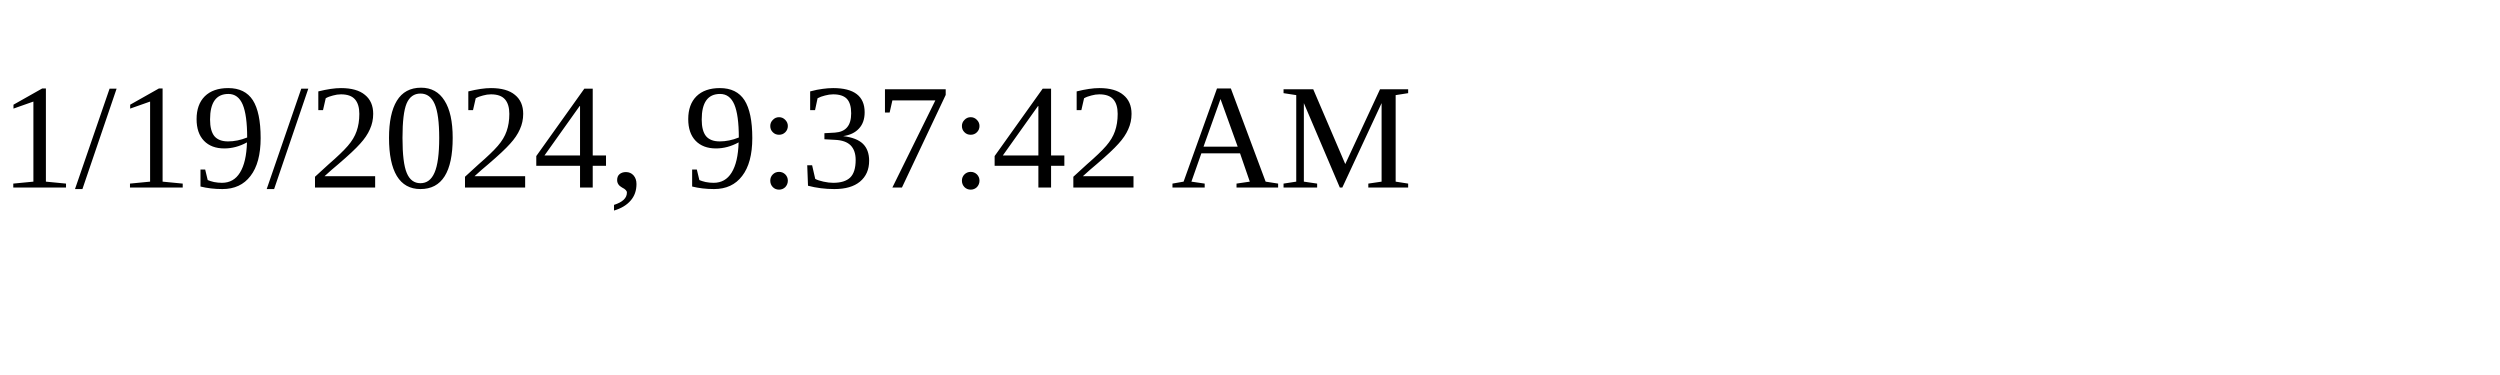
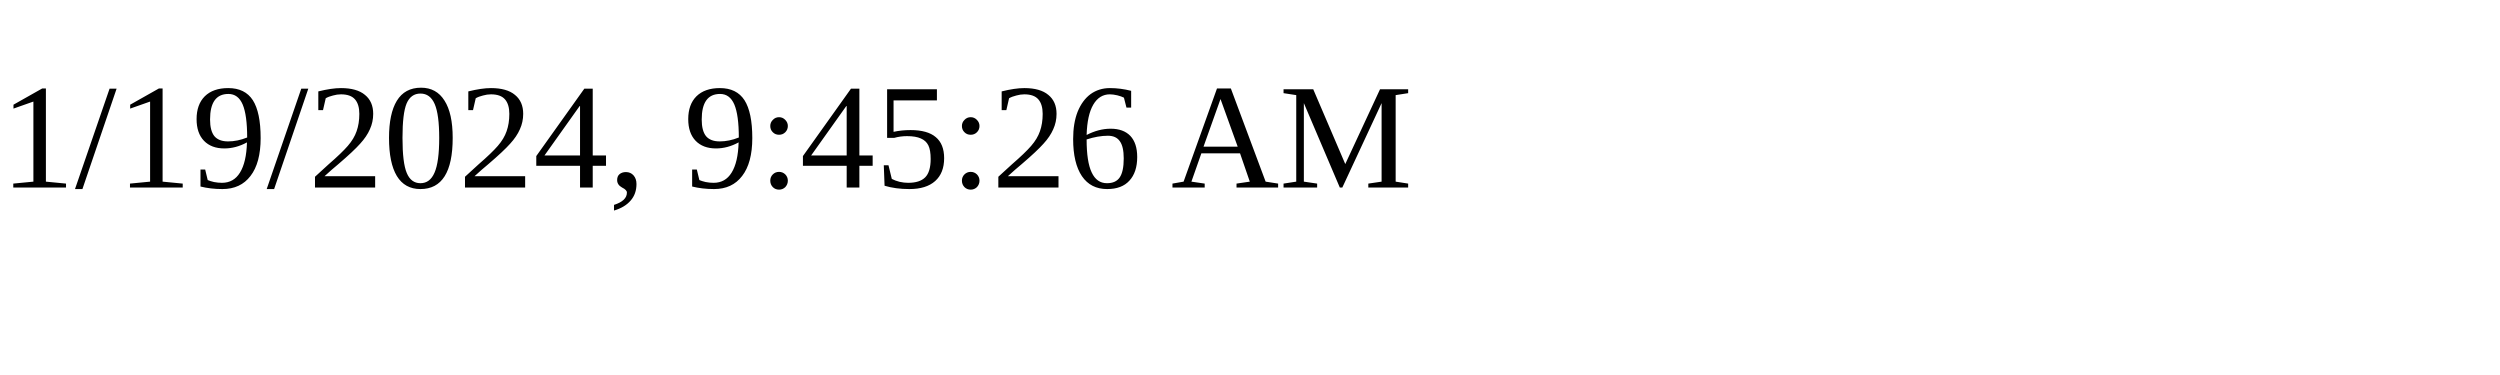
<svg xmlns="http://www.w3.org/2000/svg" height="30" width="200">
-   <text x="0" y="15">1/19/2024, 9:37:42 AM</text>
+   <text x="0" y="15">1/19/2024, 9:45:26 AM</text>
</svg>
